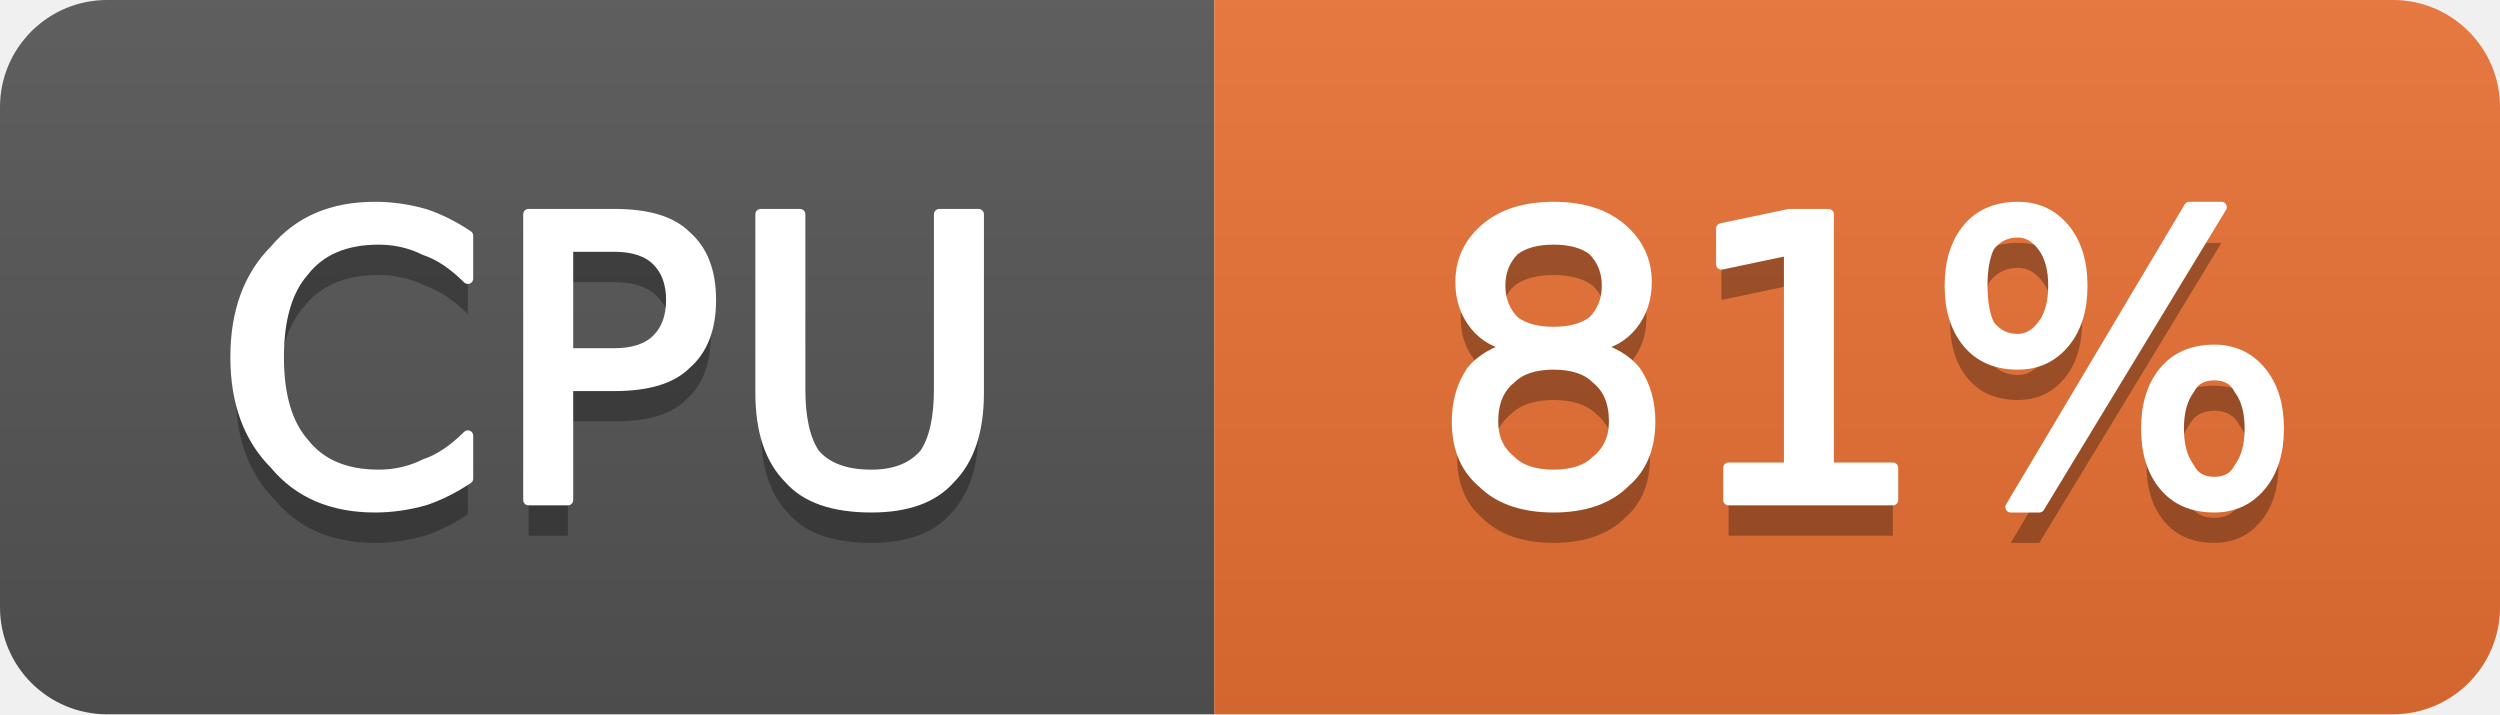
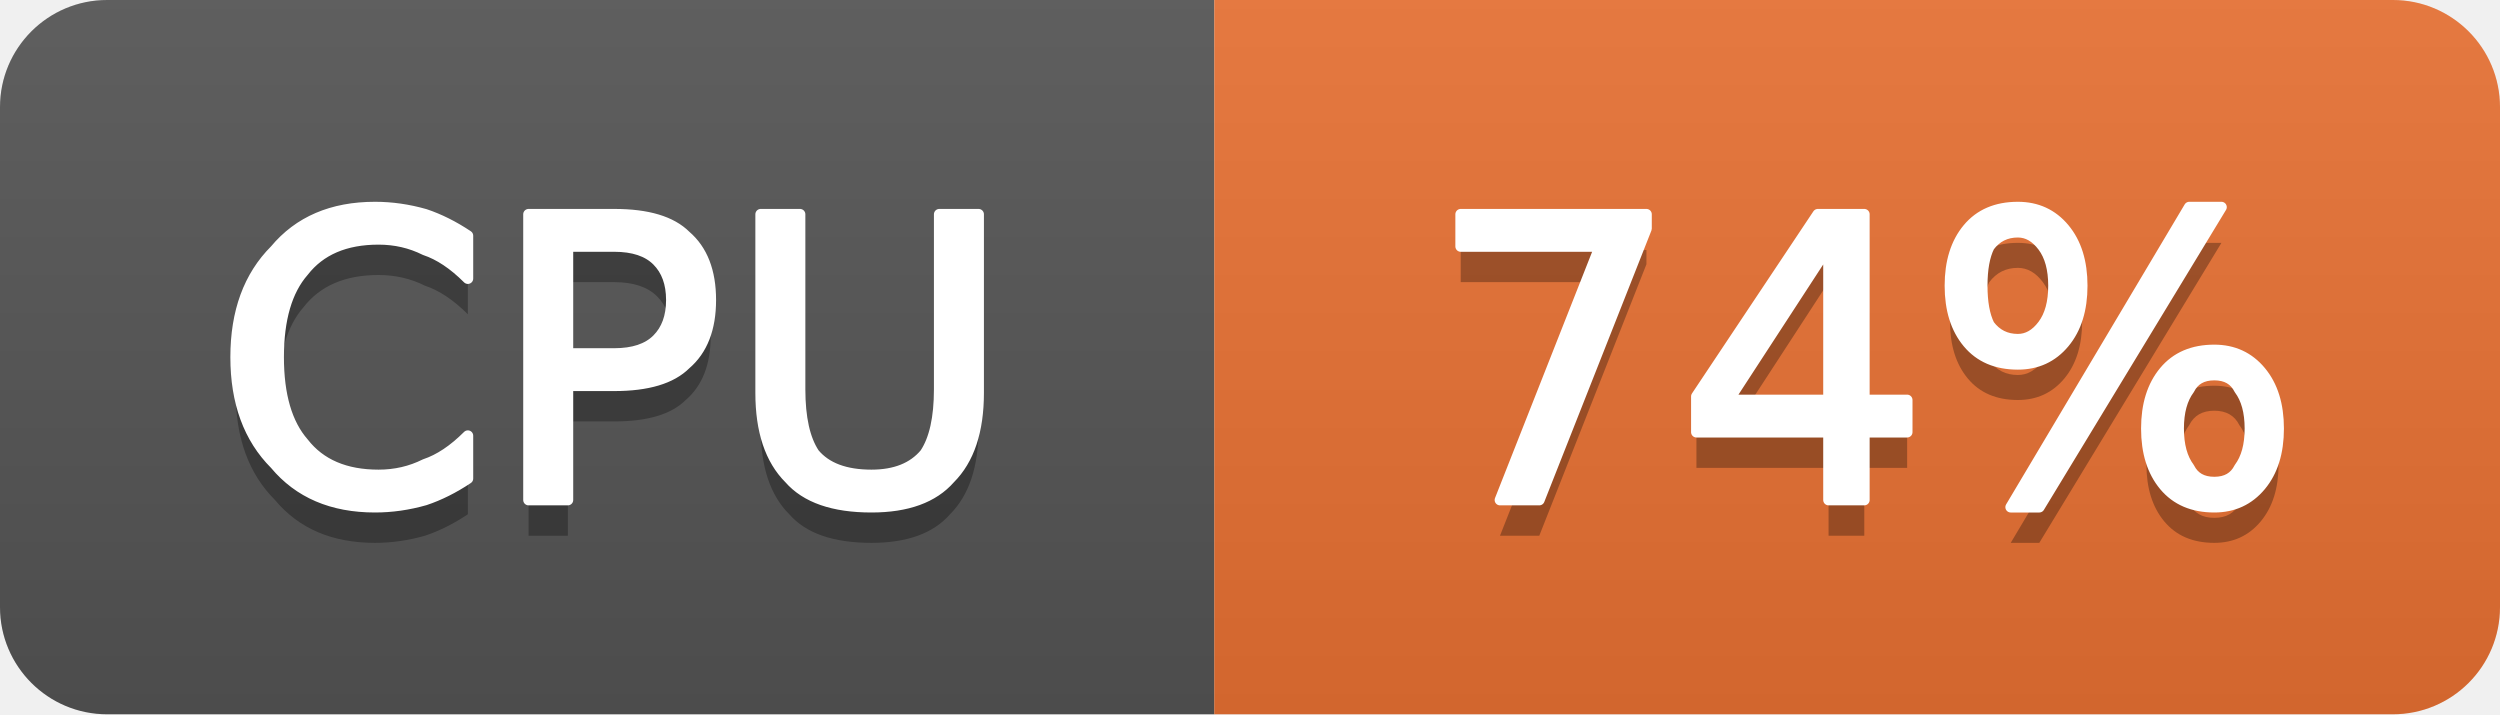
- <svg xmlns="http://www.w3.org/2000/svg" width="70" height="20" viewBox="0 0 70 20" role="img" aria-label="CPU: 81%">
+ <svg xmlns="http://www.w3.org/2000/svg" width="70" height="20" viewBox="0 0 70 20" role="img" aria-label="CPU: 74%">
  <linearGradient id="g-cluster_cpu_usage" x2="0" y2="100%">
    <stop offset="0" stop-color="#bbb" stop-opacity=".1" />
    <stop offset="1" stop-opacity=".1" />
  </linearGradient>
  <clipPath id="r-cluster_cpu_usage">
    <rect width="70" height="20" rx="3" fill="#fff" />
  </clipPath>
  <g clip-path="url(#r-cluster_cpu_usage)">
    <rect width="34" height="20" fill="#555" />
    <rect x="34" width="36" height="20" fill="#ea7233" />
    <rect width="70" height="20" fill="url(#g-cluster_cpu_usage)" />
    <path transform="translate(0 1)" fill="#010101" fill-opacity=".3" d="M13.1 6.6L13.1 7.8Q12.5 7.2 11.9 7.0Q11.3 6.7 10.6 6.7Q9.2 6.7 8.5 7.6Q7.8 8.4 7.8 10.0Q7.8 11.6 8.5 12.4Q9.2 13.3 10.6 13.3Q11.3 13.3 11.9 13.0Q12.5 12.8 13.1 12.2L13.1 13.4Q12.5 13.8 11.9 14.0Q11.2 14.2 10.5 14.2Q8.7 14.2 7.7 13.0Q6.6 11.9 6.6 10.0Q6.6 8.1 7.7 7.0Q8.7 5.8 10.5 5.8Q11.2 5.8 11.9 6.0Q12.5 6.2 13.1 6.6ZM15.9 6.9L15.9 9.9L17.2 9.9Q18.0 9.9 18.4 9.5Q18.8 9.1 18.8 8.4Q18.8 7.7 18.4 7.3Q18.0 6.9 17.2 6.9L15.9 6.9ZM14.8 6.0L17.2 6.0Q18.6 6.0 19.2 6.6Q19.9 7.2 19.9 8.4Q19.9 9.6 19.2 10.2Q18.6 10.8 17.2 10.8L15.9 10.8L15.9 14.0L14.8 14.0L14.8 6.0ZM21.3 6.0L22.4 6.0L22.4 10.9Q22.4 12.1 22.8 12.7Q23.3 13.3 24.4 13.3Q25.4 13.3 25.9 12.7Q26.3 12.1 26.3 10.9L26.3 6.0L27.4 6.0L27.4 11.0Q27.4 12.6 26.6 13.4Q25.9 14.2 24.4 14.2Q22.8 14.2 22.1 13.4Q21.3 12.6 21.3 11.0L21.3 6.0Z" />
    <path fill="#fff" stroke="#fff" stroke-width="0.3" stroke-linejoin="round" d="M13.1 6.6L13.1 7.8Q12.5 7.2 11.9 7.0Q11.3 6.7 10.6 6.7Q9.2 6.7 8.5 7.6Q7.8 8.4 7.8 10.0Q7.8 11.6 8.5 12.4Q9.2 13.3 10.6 13.3Q11.3 13.3 11.9 13.0Q12.5 12.8 13.1 12.2L13.1 13.4Q12.5 13.8 11.9 14.0Q11.2 14.2 10.5 14.2Q8.7 14.2 7.7 13.0Q6.6 11.9 6.6 10.0Q6.6 8.1 7.7 7.0Q8.7 5.8 10.5 5.8Q11.2 5.8 11.9 6.0Q12.5 6.2 13.1 6.6ZM15.9 6.9L15.9 9.9L17.2 9.9Q18.0 9.9 18.4 9.5Q18.8 9.1 18.8 8.4Q18.8 7.7 18.4 7.3Q18.0 6.9 17.2 6.9L15.9 6.9ZM14.8 6.0L17.2 6.0Q18.6 6.0 19.2 6.6Q19.9 7.2 19.9 8.4Q19.9 9.6 19.2 10.2Q18.6 10.8 17.2 10.8L15.9 10.8L15.9 14.0L14.8 14.0L14.8 6.0ZM21.3 6.0L22.4 6.0L22.4 10.9Q22.4 12.1 22.8 12.7Q23.3 13.3 24.4 13.3Q25.4 13.3 25.9 12.7Q26.3 12.1 26.3 10.9L26.3 6.0L27.4 6.0L27.4 11.0Q27.4 12.6 26.6 13.4Q25.9 14.2 24.4 14.2Q22.8 14.2 22.1 13.4Q21.3 12.6 21.3 11.0L21.3 6.0Z" />
-     <path transform="translate(0 1)" fill="#010101" fill-opacity=".3" d="M43.5 10.2Q42.7 10.2 42.3 10.6Q41.8 11.0 41.8 11.8Q41.8 12.5 42.3 12.9Q42.7 13.3 43.5 13.3Q44.3 13.3 44.7 12.9Q45.2 12.5 45.2 11.8Q45.2 11.0 44.7 10.6Q44.3 10.2 43.5 10.2ZM42.4 9.7Q41.7 9.6 41.3 9.1Q40.9 8.6 40.9 7.9Q40.9 7.0 41.6 6.4Q42.3 5.8 43.5 5.8Q44.7 5.8 45.4 6.4Q46.1 7.0 46.1 7.9Q46.1 8.6 45.7 9.1Q45.3 9.6 44.6 9.7Q45.4 9.9 45.8 10.4Q46.2 11.0 46.2 11.8Q46.2 12.9 45.5 13.5Q44.8 14.2 43.5 14.2Q42.2 14.2 41.5 13.5Q40.8 12.9 40.8 11.8Q40.8 11.0 41.2 10.4Q41.6 9.9 42.4 9.7ZM42.0 8.0Q42.0 8.6 42.4 9.0Q42.8 9.3 43.5 9.3Q44.2 9.3 44.6 9.0Q45.0 8.6 45.0 8.0Q45.0 7.4 44.6 7.0Q44.2 6.7 43.5 6.7Q42.8 6.7 42.4 7.0Q42.0 7.4 42.0 8.0ZM48.4 13.1L50.1 13.1L50.1 7.0L48.2 7.4L48.2 6.4L50.1 6.0L51.2 6.0L51.2 13.1L53.0 13.1L53.0 14.0L48.4 14.0L48.4 13.1ZM62.0 10.5Q61.5 10.5 61.3 10.9Q61.0 11.3 61.0 12.0Q61.0 12.7 61.3 13.1Q61.5 13.5 62.0 13.5Q62.5 13.5 62.7 13.1Q63.0 12.7 63.0 12.0Q63.0 11.3 62.7 10.9Q62.5 10.5 62.0 10.5ZM62.0 9.8Q62.8 9.8 63.3 10.4Q63.8 11.0 63.8 12.0Q63.8 13.0 63.3 13.6Q62.8 14.2 62.0 14.2Q61.1 14.2 60.6 13.6Q60.1 13.0 60.1 12.0Q60.1 11.0 60.6 10.4Q61.1 9.8 62.0 9.8ZM56.5 6.5Q56.0 6.5 55.7 6.9Q55.5 7.3 55.5 8.0Q55.5 8.7 55.7 9.1Q56.0 9.5 56.5 9.5Q56.9 9.5 57.2 9.1Q57.5 8.7 57.5 8.0Q57.5 7.3 57.2 6.9Q56.9 6.5 56.5 6.5ZM61.3 5.8L62.2 5.8L57.1 14.2L56.3 14.2L61.3 5.8ZM56.5 5.8Q57.3 5.8 57.8 6.4Q58.3 7.0 58.3 8.0Q58.3 9.0 57.8 9.6Q57.3 10.2 56.5 10.2Q55.6 10.2 55.1 9.6Q54.6 9.0 54.6 8.0Q54.6 7.0 55.1 6.4Q55.6 5.8 56.5 5.8Z" />
-     <path fill="#fff" stroke="#fff" stroke-width="0.3" stroke-linejoin="round" d="M43.5 10.2Q42.7 10.2 42.3 10.6Q41.8 11.0 41.8 11.8Q41.8 12.5 42.3 12.9Q42.7 13.3 43.5 13.3Q44.3 13.3 44.7 12.9Q45.2 12.5 45.2 11.8Q45.2 11.0 44.7 10.6Q44.3 10.2 43.5 10.2ZM42.4 9.7Q41.7 9.6 41.3 9.1Q40.9 8.6 40.9 7.9Q40.9 7.0 41.6 6.4Q42.3 5.8 43.5 5.8Q44.7 5.8 45.4 6.4Q46.1 7.0 46.1 7.9Q46.1 8.6 45.7 9.1Q45.3 9.6 44.6 9.7Q45.4 9.9 45.8 10.4Q46.2 11.0 46.2 11.8Q46.2 12.9 45.5 13.5Q44.8 14.2 43.5 14.2Q42.2 14.2 41.5 13.5Q40.8 12.9 40.8 11.8Q40.8 11.0 41.2 10.4Q41.6 9.9 42.4 9.7ZM42.0 8.0Q42.0 8.6 42.4 9.0Q42.8 9.3 43.5 9.3Q44.2 9.3 44.6 9.0Q45.0 8.6 45.0 8.0Q45.0 7.4 44.6 7.0Q44.2 6.7 43.5 6.7Q42.8 6.7 42.4 7.0Q42.0 7.4 42.0 8.0ZM48.4 13.1L50.1 13.1L50.1 7.0L48.2 7.4L48.2 6.4L50.1 6.0L51.2 6.0L51.2 13.1L53.0 13.1L53.0 14.0L48.4 14.0L48.4 13.1ZM62.0 10.5Q61.5 10.5 61.3 10.9Q61.0 11.3 61.0 12.0Q61.0 12.7 61.3 13.1Q61.5 13.5 62.0 13.5Q62.5 13.5 62.7 13.1Q63.0 12.7 63.0 12.0Q63.0 11.3 62.7 10.9Q62.5 10.5 62.0 10.5ZM62.0 9.8Q62.8 9.8 63.3 10.4Q63.8 11.0 63.8 12.0Q63.8 13.0 63.3 13.6Q62.8 14.2 62.0 14.2Q61.1 14.2 60.6 13.6Q60.1 13.0 60.1 12.0Q60.1 11.0 60.6 10.4Q61.1 9.8 62.0 9.8ZM56.5 6.5Q56.0 6.5 55.7 6.9Q55.5 7.3 55.5 8.0Q55.5 8.7 55.7 9.1Q56.0 9.5 56.5 9.5Q56.9 9.5 57.2 9.1Q57.5 8.7 57.5 8.0Q57.5 7.3 57.2 6.9Q56.9 6.5 56.5 6.5ZM61.3 5.8L62.2 5.8L57.1 14.2L56.3 14.2L61.3 5.8ZM56.5 5.8Q57.3 5.8 57.8 6.4Q58.3 7.0 58.3 8.0Q58.3 9.0 57.8 9.6Q57.3 10.2 56.5 10.2Q55.6 10.2 55.1 9.6Q54.6 9.0 54.6 8.0Q54.6 7.0 55.1 6.4Q55.6 5.8 56.5 5.8Z" />
+     <path transform="translate(0 1)" fill="#010101" fill-opacity=".3" d="M40.9 6.0L46.1 6.0L46.1 6.4L43.1 14.0L42.0 14.0L44.8 6.9L40.9 6.9L40.9 6.0ZM51.2 6.9L48.4 11.2L51.2 11.2L51.2 6.9ZM50.9 6.0L52.2 6.0L52.2 11.2L53.4 11.2L53.4 12.1L52.2 12.1L52.2 14.0L51.2 14.0L51.2 12.1L47.5 12.1L47.5 11.1L50.9 6.0ZM62.0 10.5Q61.5 10.5 61.3 10.9Q61.0 11.3 61.0 12.0Q61.0 12.7 61.3 13.1Q61.5 13.5 62.0 13.5Q62.5 13.5 62.7 13.1Q63.0 12.7 63.0 12.0Q63.0 11.3 62.7 10.9Q62.5 10.5 62.0 10.5ZM62.0 9.8Q62.8 9.8 63.3 10.4Q63.8 11.0 63.8 12.0Q63.8 13.0 63.3 13.6Q62.8 14.2 62.0 14.2Q61.1 14.2 60.6 13.6Q60.1 13.0 60.1 12.0Q60.1 11.0 60.6 10.4Q61.1 9.8 62.0 9.8ZM56.5 6.5Q56.0 6.5 55.7 6.9Q55.5 7.3 55.5 8.0Q55.5 8.7 55.7 9.1Q56.0 9.5 56.5 9.5Q56.9 9.5 57.2 9.1Q57.5 8.7 57.5 8.0Q57.5 7.3 57.2 6.9Q56.9 6.5 56.5 6.5ZM61.3 5.8L62.2 5.8L57.1 14.2L56.3 14.2L61.3 5.8ZM56.5 5.8Q57.3 5.8 57.8 6.4Q58.3 7.0 58.3 8.0Q58.3 9.0 57.8 9.6Q57.3 10.2 56.5 10.2Q55.6 10.2 55.1 9.6Q54.6 9.0 54.6 8.0Q54.6 7.0 55.1 6.4Q55.6 5.8 56.5 5.8Z" />
+     <path fill="#fff" stroke="#fff" stroke-width="0.3" stroke-linejoin="round" d="M40.9 6.0L46.1 6.0L46.1 6.4L43.1 14.0L42.0 14.0L44.8 6.9L40.9 6.9L40.9 6.0ZM51.2 6.9L48.4 11.2L51.2 11.2L51.2 6.9ZM50.9 6.0L52.2 6.0L52.2 11.2L53.4 11.2L53.4 12.1L52.2 12.1L52.2 14.0L51.2 14.0L51.2 12.1L47.5 12.1L47.5 11.1L50.9 6.0ZM62.0 10.5Q61.5 10.5 61.3 10.9Q61.0 11.3 61.0 12.0Q61.0 12.7 61.3 13.1Q61.5 13.5 62.0 13.5Q62.5 13.5 62.7 13.1Q63.0 12.7 63.0 12.0Q63.0 11.3 62.7 10.9Q62.5 10.5 62.0 10.5ZM62.0 9.8Q62.8 9.8 63.3 10.4Q63.8 11.0 63.8 12.0Q63.8 13.0 63.3 13.6Q62.8 14.2 62.0 14.2Q61.1 14.2 60.6 13.6Q60.1 13.0 60.1 12.0Q60.1 11.0 60.6 10.4Q61.1 9.8 62.0 9.8ZM56.5 6.5Q56.0 6.5 55.7 6.9Q55.5 7.3 55.5 8.0Q55.5 8.7 55.7 9.1Q56.0 9.5 56.5 9.5Q56.9 9.5 57.2 9.1Q57.5 8.7 57.5 8.0Q57.5 7.3 57.2 6.9Q56.9 6.5 56.5 6.5ZM61.3 5.8L62.2 5.8L57.1 14.2L56.3 14.2L61.3 5.8ZM56.5 5.8Q57.3 5.8 57.8 6.4Q58.3 7.0 58.3 8.0Q58.3 9.0 57.8 9.6Q57.3 10.2 56.5 10.2Q55.6 10.2 55.1 9.6Q54.6 9.0 54.6 8.0Q54.6 7.0 55.1 6.4Q55.6 5.8 56.5 5.8Z" />
  </g>
</svg>
